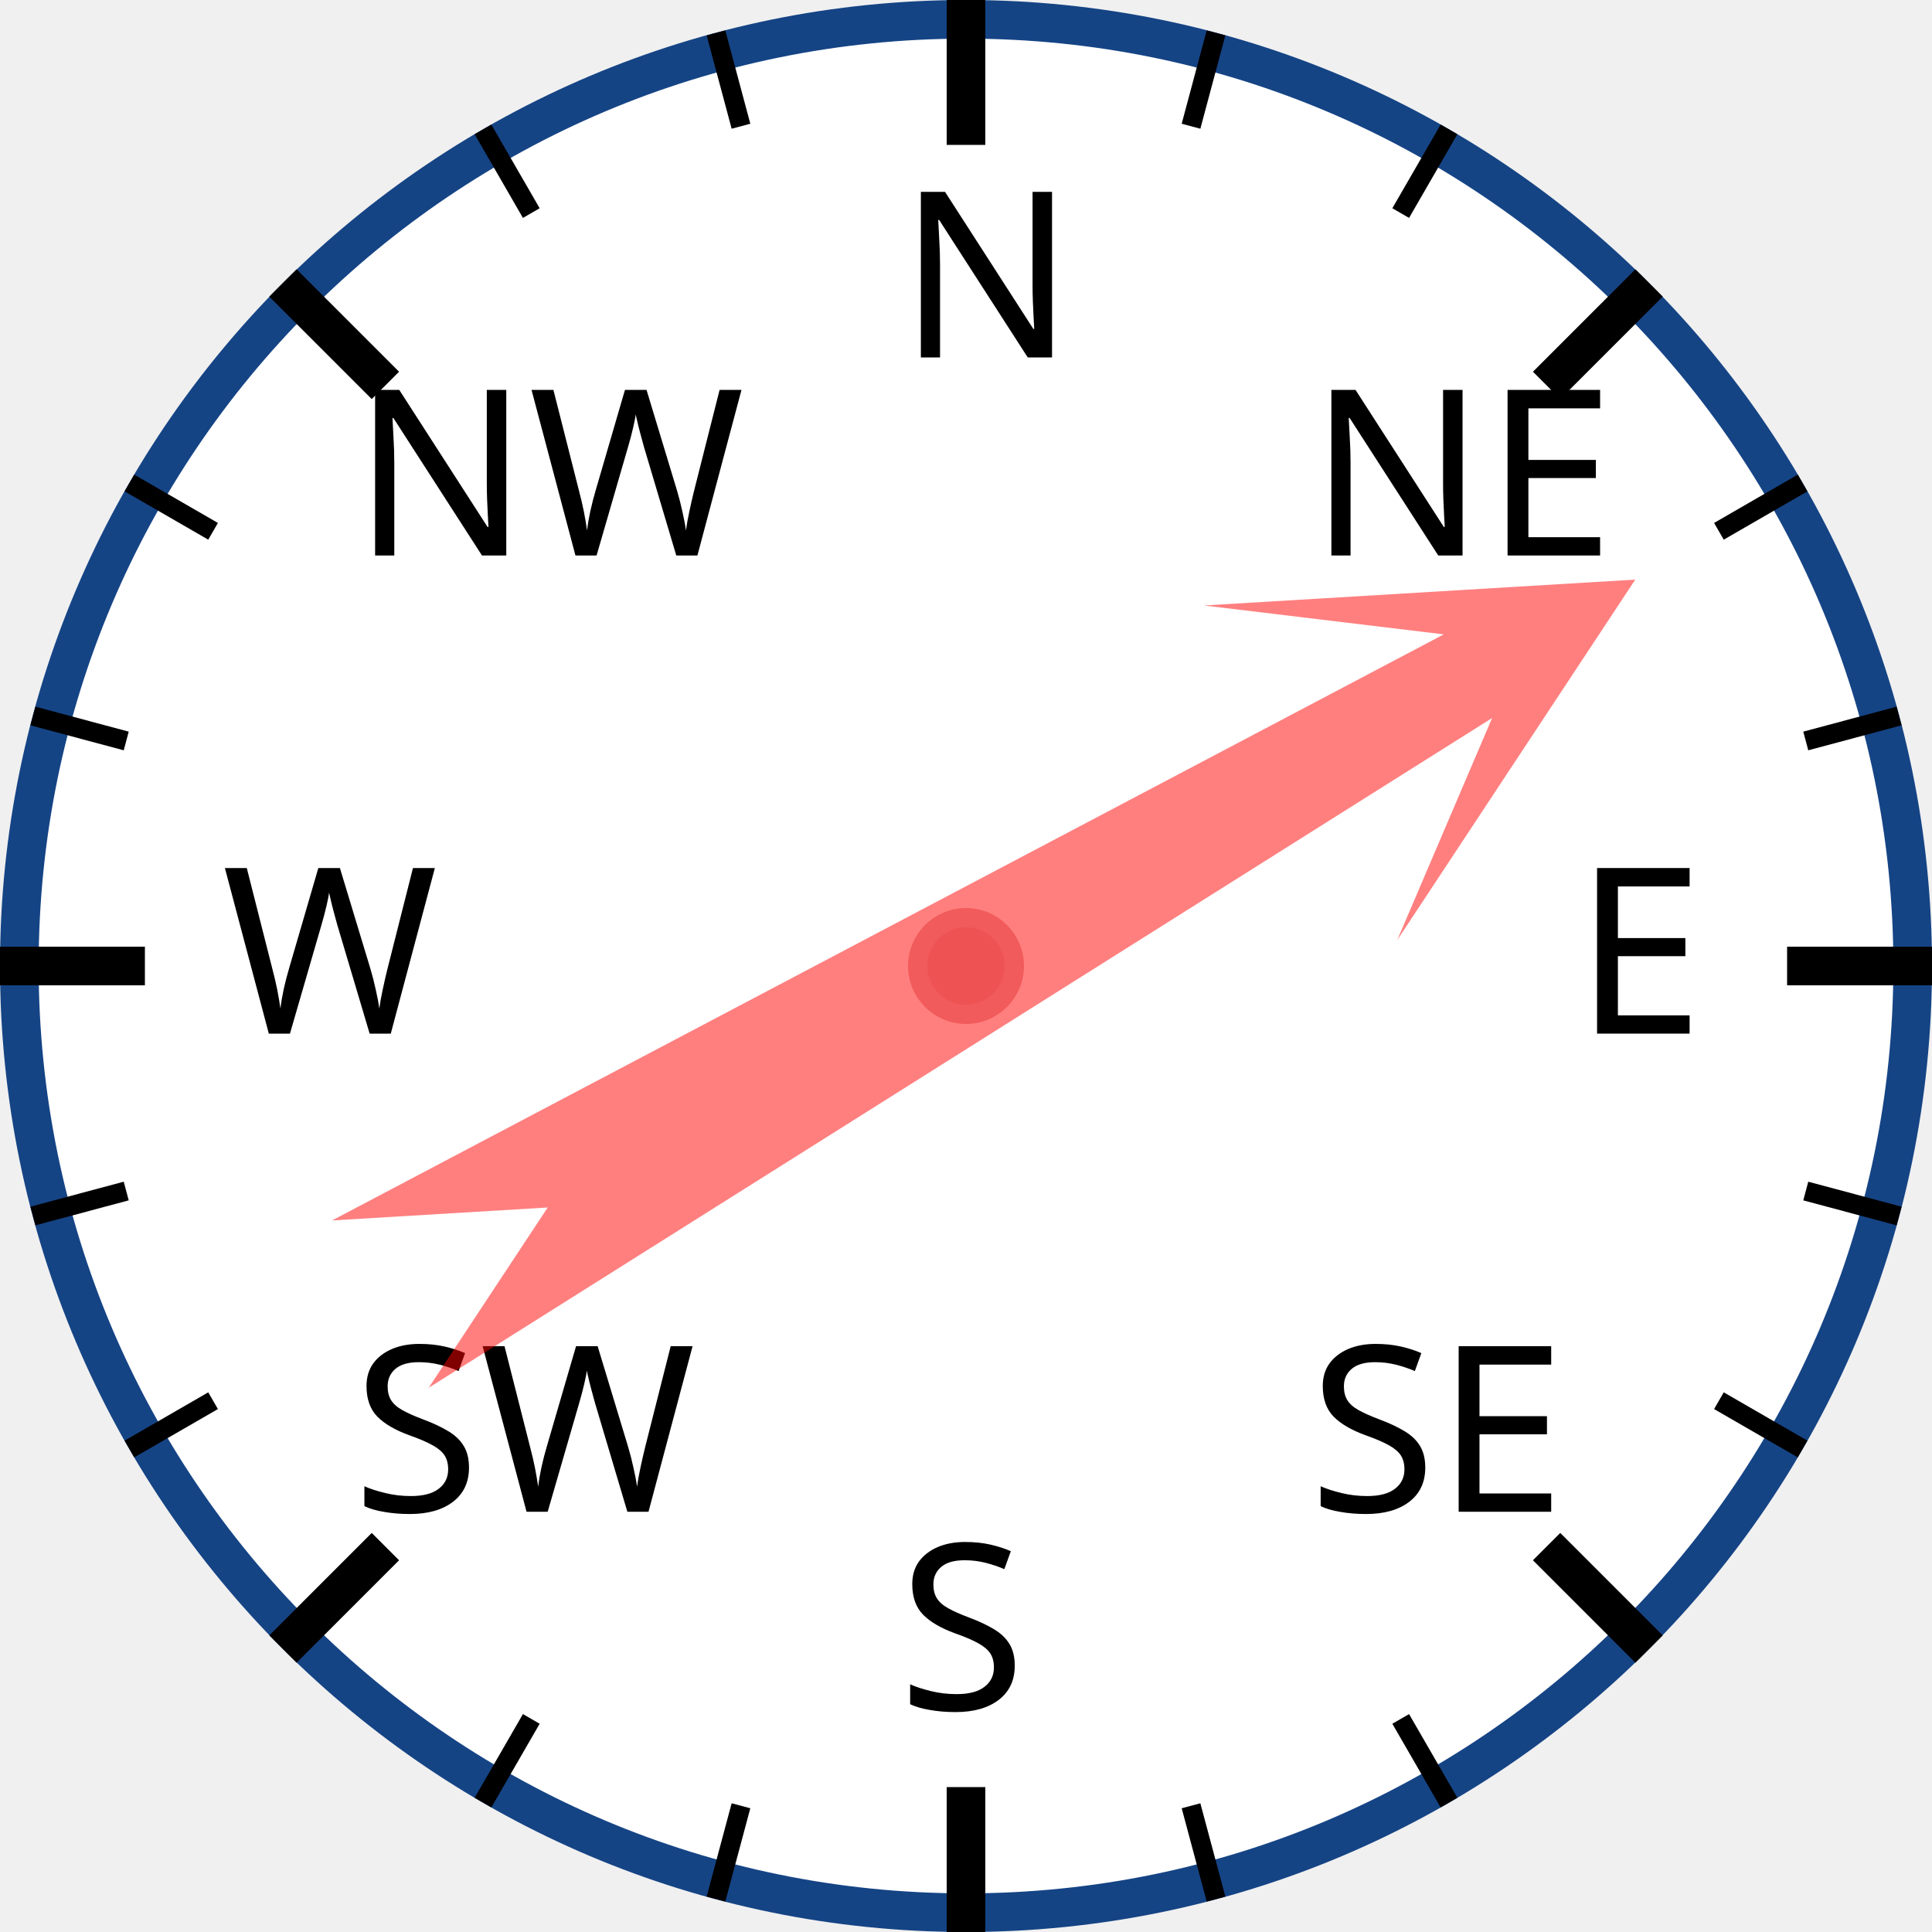
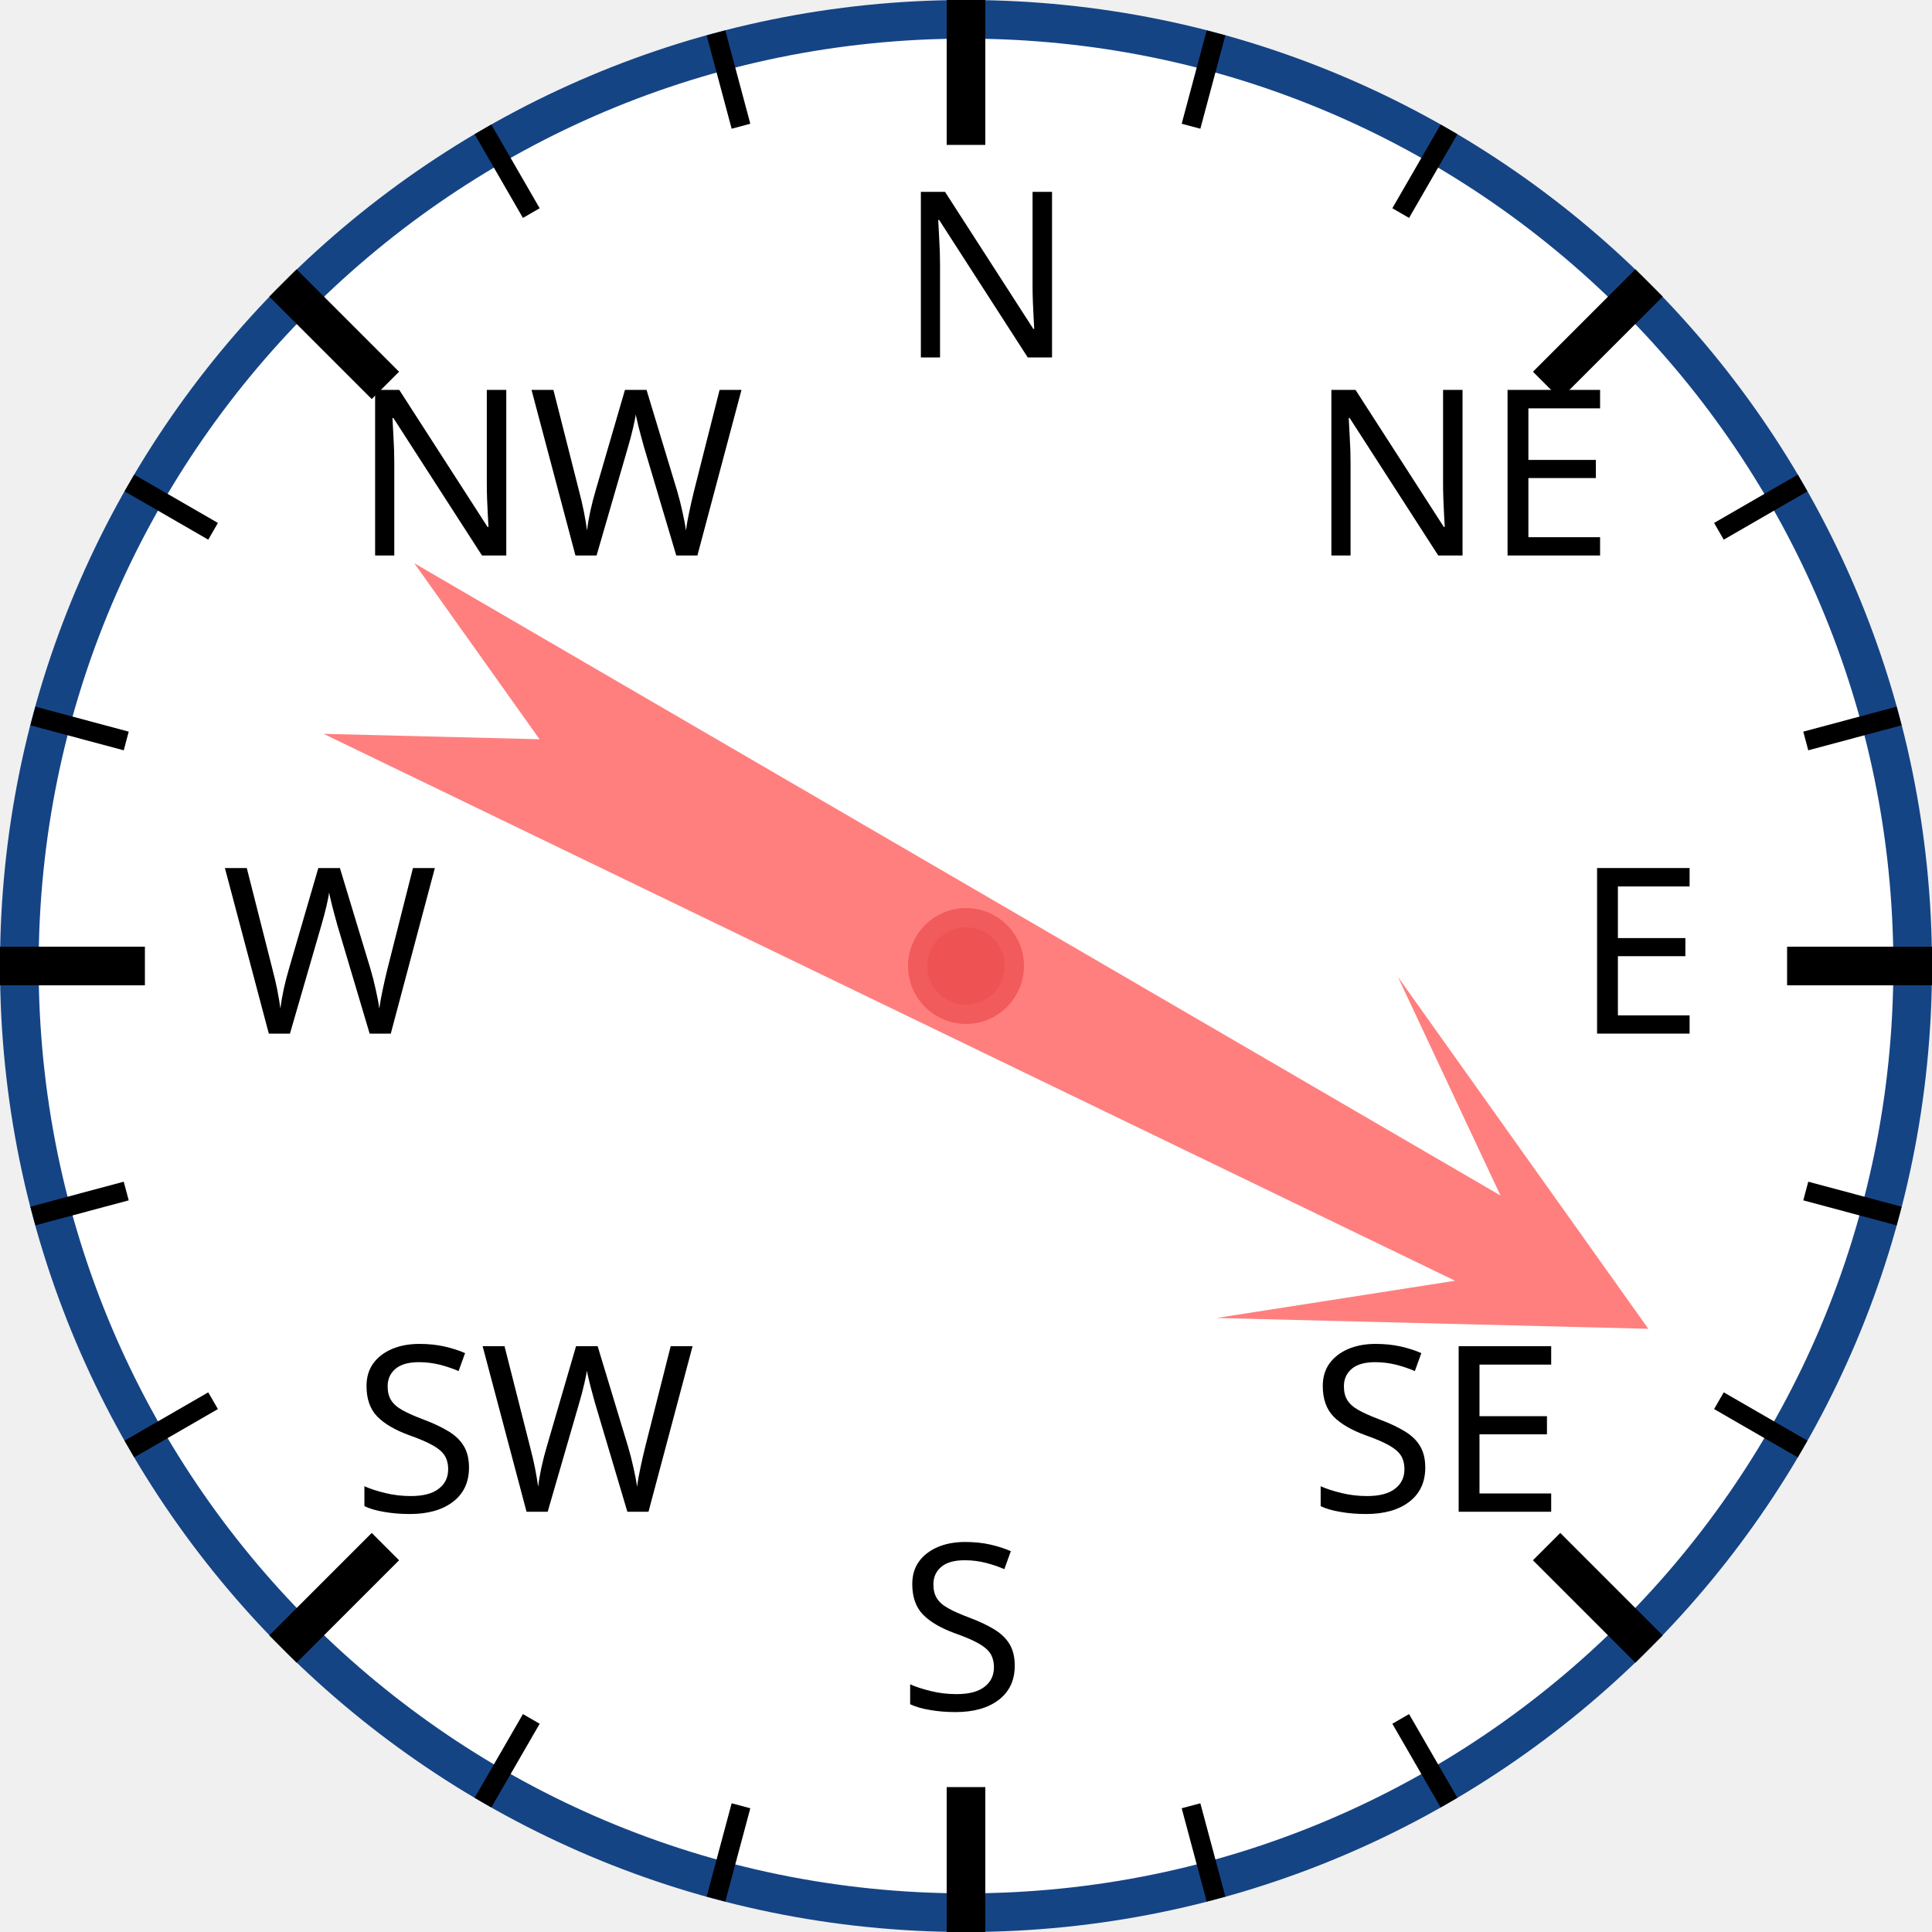
<svg xmlns="http://www.w3.org/2000/svg" width="120px" height="120px" viewBox="0 0 200 200">
  <circle cx="100" cy="100" r="98" style="fill: white; stroke: #154485; stroke-width: 4;" />
  <text x="93.0" y="37.0" style="font-family: sans-serif; font-size: 18pt;">N</text>
  <line x1="100.0" y1="0.0" x2="100.0" y2="15.0" style="stroke: black; stroke-width: 4;" />
  <line x1="74.118" y1="3.407" x2="76.706" y2="13.067" style="stroke: black; stroke-width: 2;" />
  <line x1="50" y1="13.397" x2="55" y2="22.058" style="stroke: black; stroke-width: 2;" />
  <text x="36.503" y="57.503" style="font-family: sans-serif; font-size: 18pt;">NW</text>
  <line x1="29.289" y1="29.289" x2="39.896" y2="39.896" style="stroke: black; stroke-width: 4;" />
  <line x1="13.397" y1="50" x2="22.058" y2="55" style="stroke: black; stroke-width: 2;" />
  <line x1="3.407" y1="74.118" x2="13.067" y2="76.706" style="stroke: black; stroke-width: 2;" />
  <text x="23.0" y="107.0" style="font-family: sans-serif; font-size: 18pt;">W</text>
  <line x1="0.0" y1="100.0" x2="15.0" y2="100.0" style="stroke: black; stroke-width: 4;" />
  <line x1="3.407" y1="125.882" x2="13.067" y2="123.294" style="stroke: black; stroke-width: 2;" />
  <line x1="13.397" y1="150" x2="22.058" y2="145" style="stroke: black; stroke-width: 2;" />
  <text x="36.503" y="156.497" style="font-family: sans-serif; font-size: 18pt;">SW</text>
  <line x1="29.289" y1="170.711" x2="39.896" y2="160.104" style="stroke: black; stroke-width: 4;" />
  <line x1="50" y1="186.603" x2="55" y2="177.942" style="stroke: black; stroke-width: 2;" />
  <line x1="74.118" y1="196.593" x2="76.706" y2="186.933" style="stroke: black; stroke-width: 2;" />
  <text x="93" y="177.0" style="font-family: sans-serif; font-size: 18pt;">S</text>
  <line x1="100" y1="200.0" x2="100" y2="185.0" style="stroke: black; stroke-width: 4;" />
  <line x1="125.882" y1="196.593" x2="123.294" y2="186.933" style="stroke: black; stroke-width: 2;" />
  <line x1="150.0" y1="186.603" x2="145.0" y2="177.942" style="stroke: black; stroke-width: 2;" />
  <text x="135.497" y="156.497" style="font-family: sans-serif; font-size: 18pt;">SE</text>
  <line x1="170.711" y1="170.711" x2="160.104" y2="160.104" style="stroke: black; stroke-width: 4;" />
  <line x1="186.603" y1="150" x2="177.942" y2="145" style="stroke: black; stroke-width: 2;" />
  <line x1="196.593" y1="125.882" x2="186.933" y2="123.294" style="stroke: black; stroke-width: 2;" />
  <text x="163.0" y="107" style="font-family: sans-serif; font-size: 18pt;">E</text>
  <line x1="200.0" y1="100" x2="185.0" y2="100" style="stroke: black; stroke-width: 4;" />
  <line x1="196.593" y1="74.118" x2="186.933" y2="76.706" style="stroke: black; stroke-width: 2;" />
  <line x1="186.603" y1="50" x2="177.942" y2="55" style="stroke: black; stroke-width: 2;" />
  <text x="135.497" y="57.503" style="font-family: sans-serif; font-size: 18pt;">NE</text>
  <line x1="170.711" y1="29.289" x2="160.104" y2="39.896" style="stroke: black; stroke-width: 4;" />
  <line x1="150" y1="13.397" x2="145" y2="22.058" style="stroke: black; stroke-width: 2;" />
  <line x1="125.882" y1="3.407" x2="123.294" y2="13.067" style="stroke: black; stroke-width: 2;" />
-   <polygon points="100 20 120 60 105 40 110 170 100 150 90 170 95 40 80 60" style="fill: red; fill-opacity: 0.5;" transform="rotate(60,100,100)" />
+   <polygon points="100 20 120 60 105 40 110 170 100 150 90 170 95 40 80 60" style="fill: red; fill-opacity: 0.5;" transform="rotate(118,100,100)" />
  <circle cx="100" cy="100" r="5" style="fill: #EE5252; stroke: #F25B5B; stroke-width: 2;" />
</svg>
